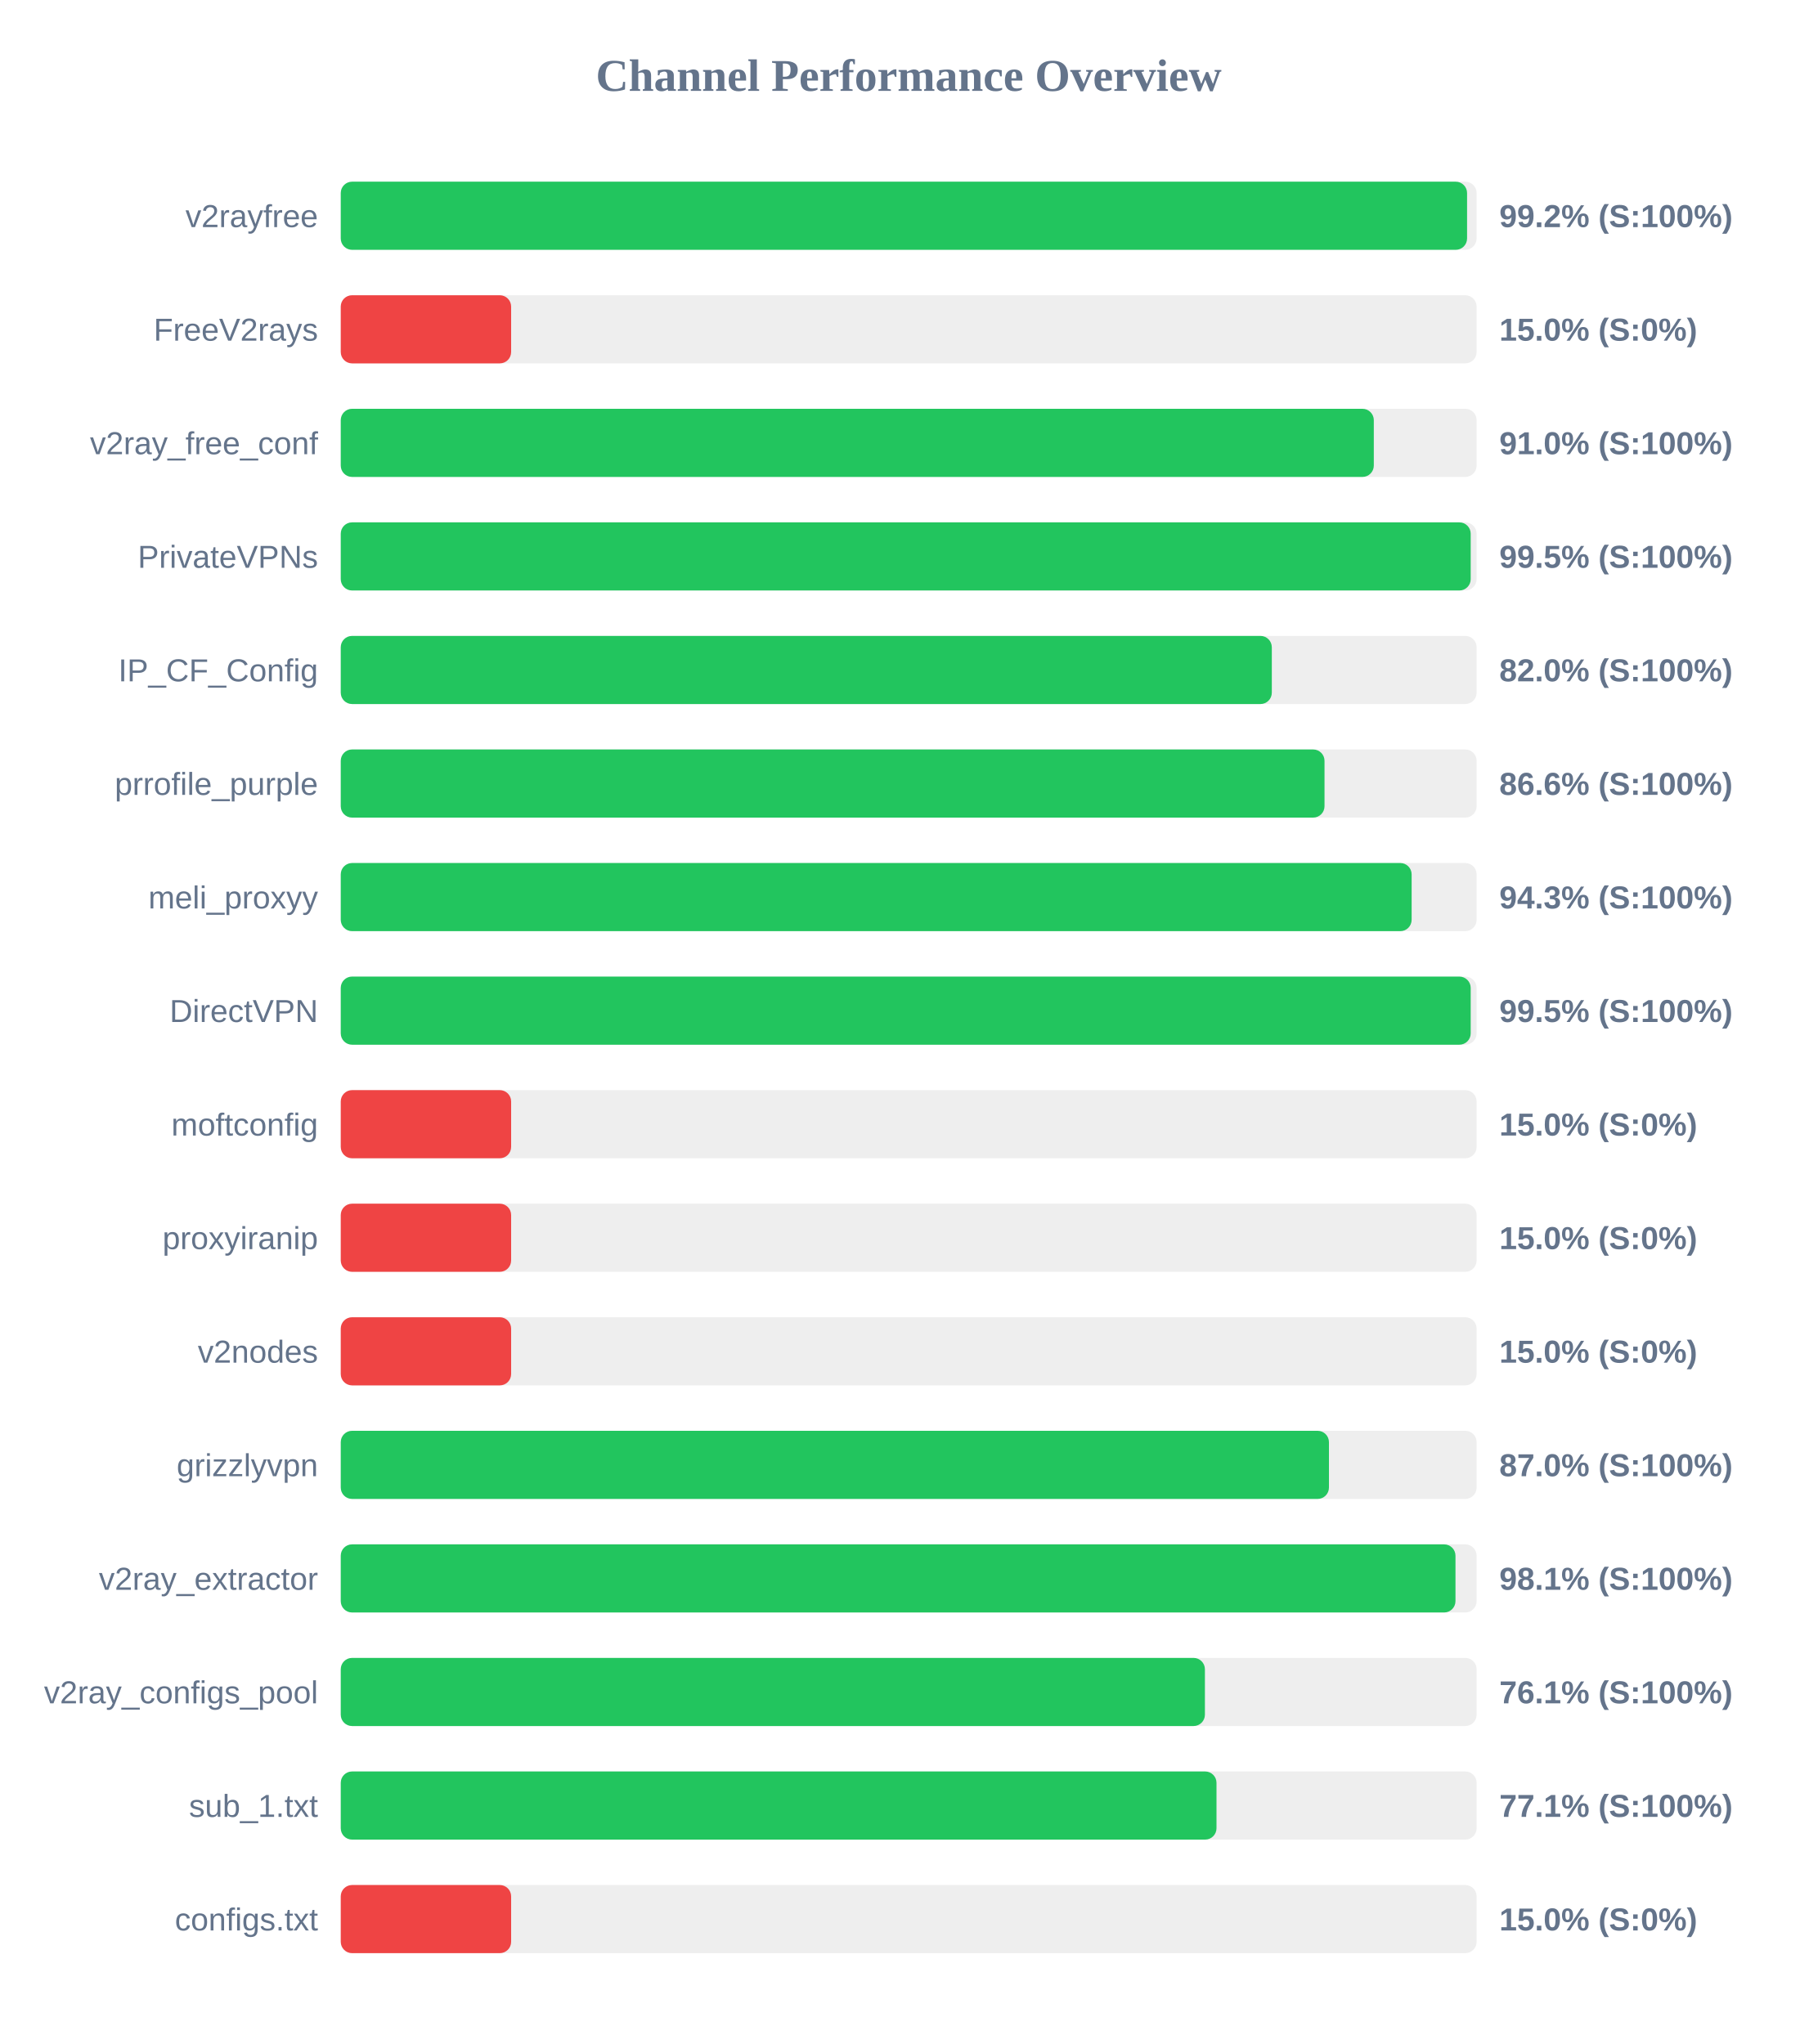
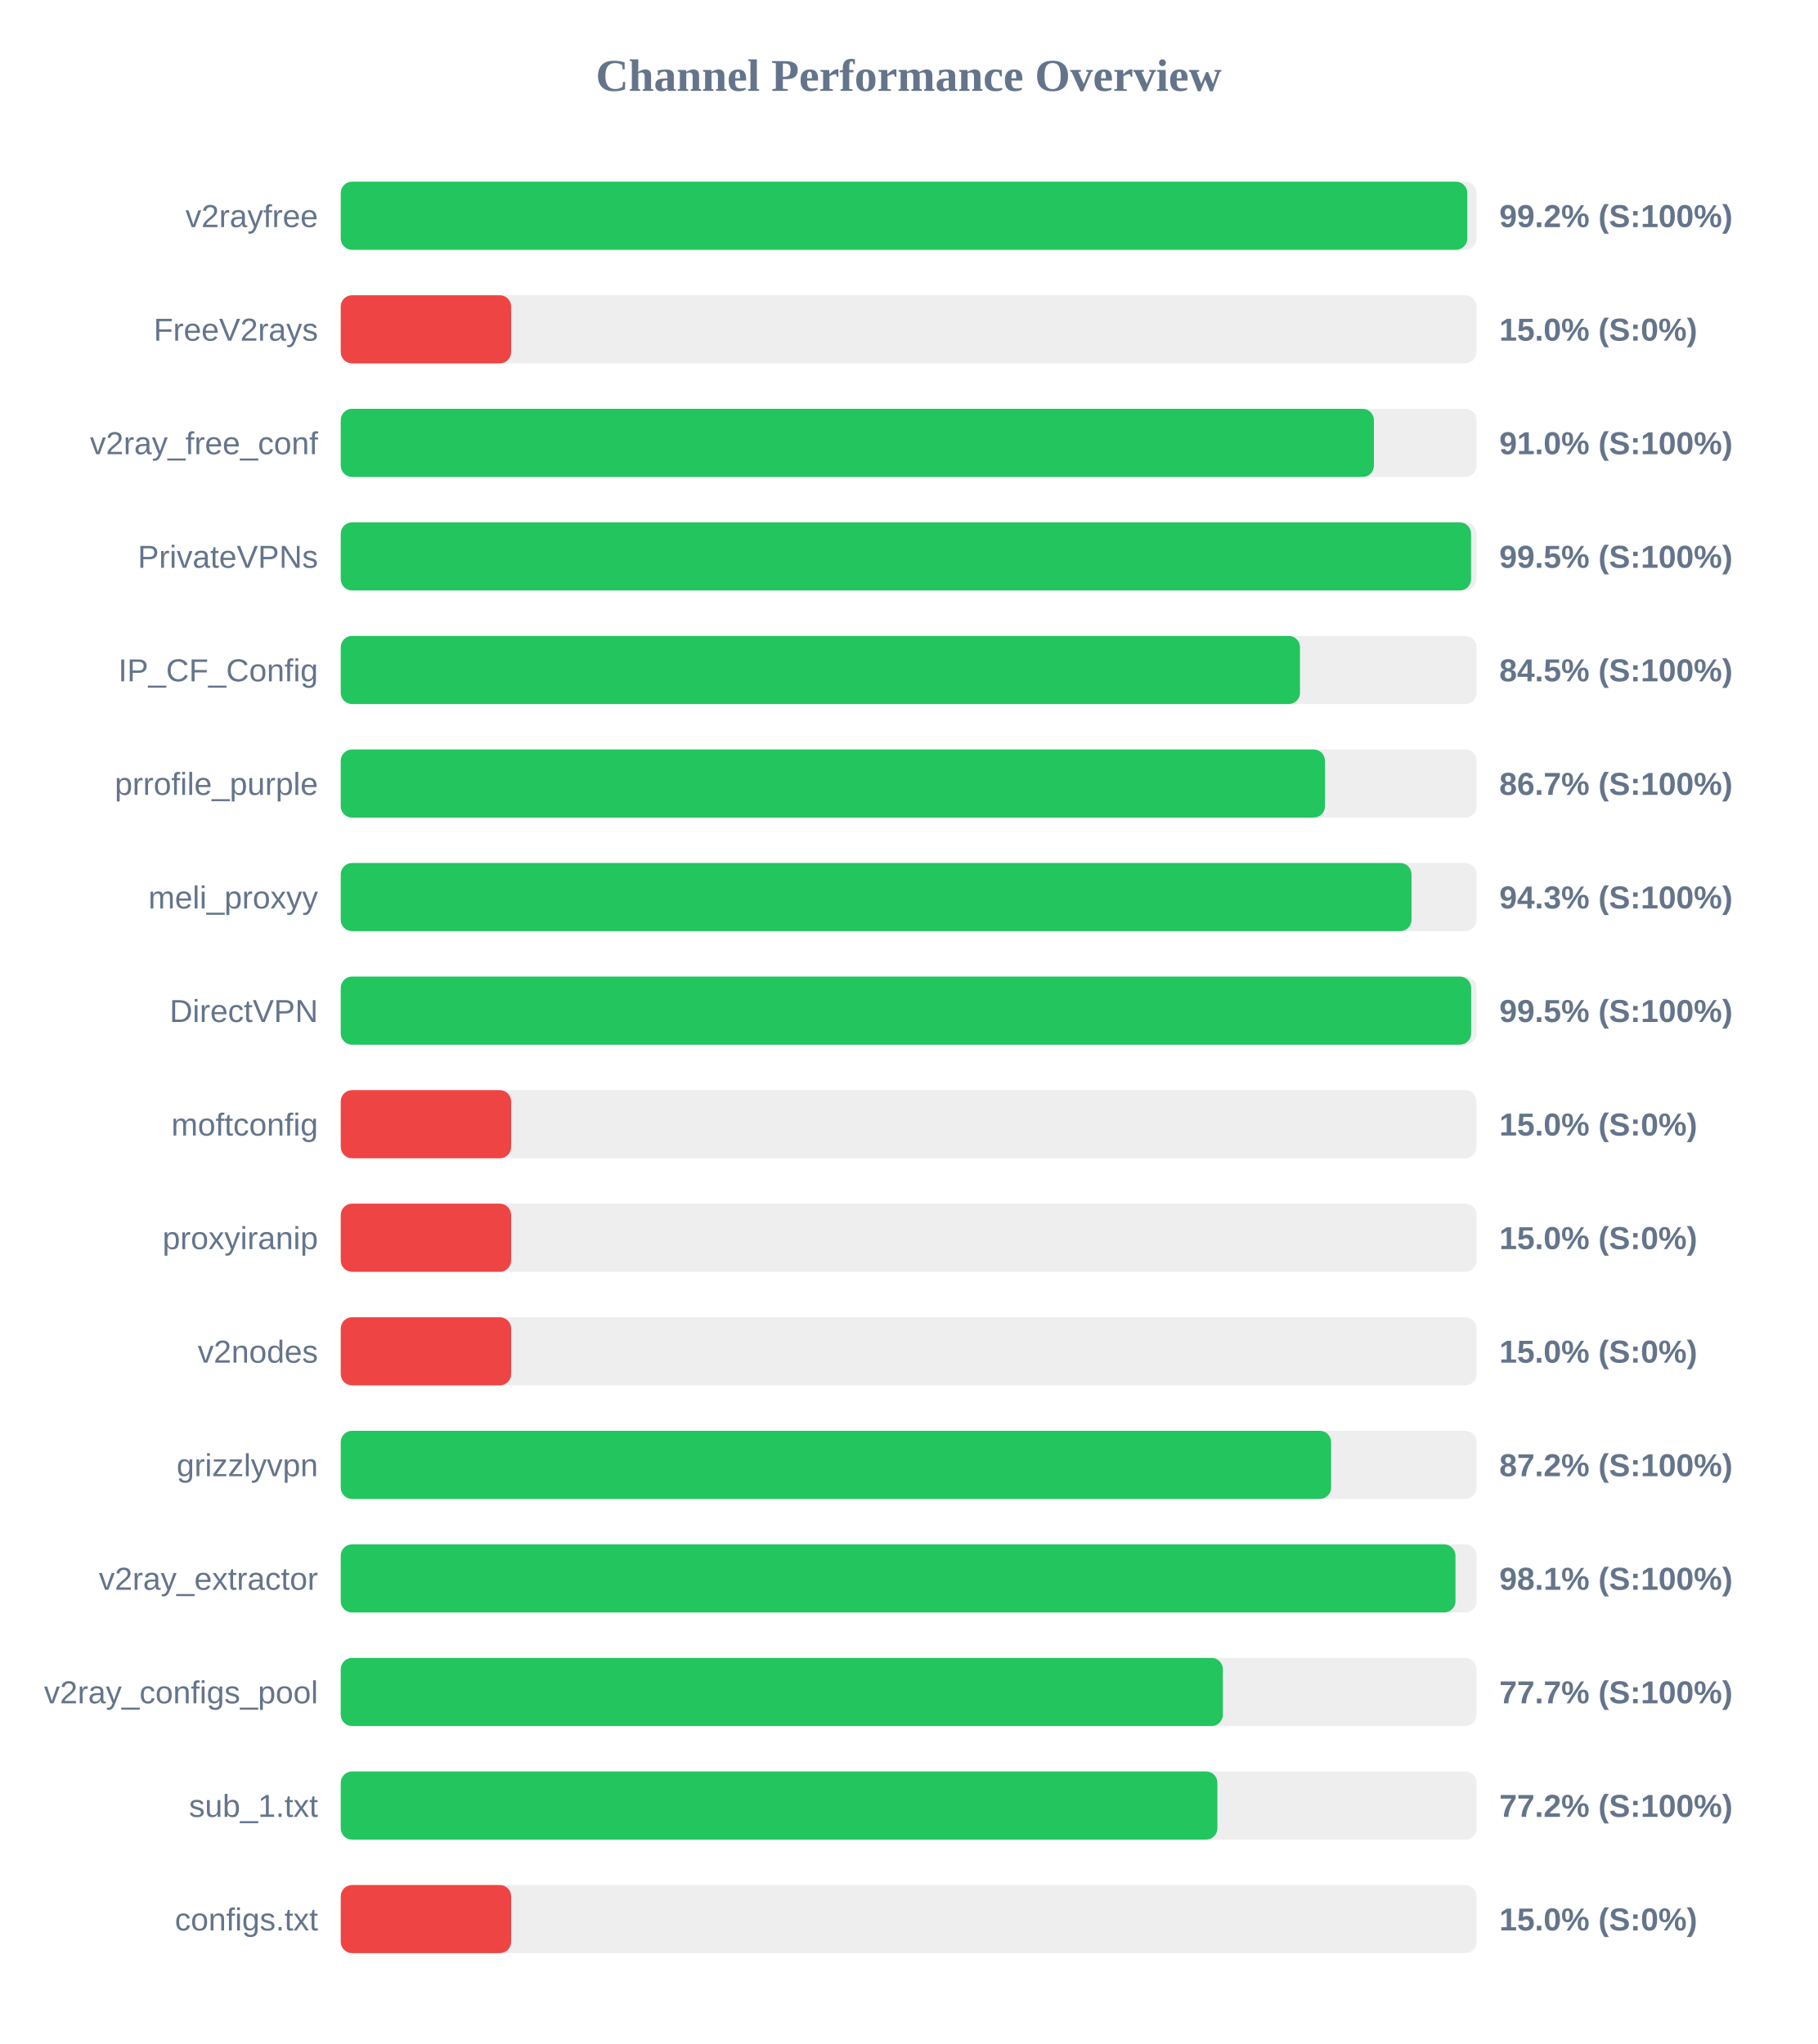
<svg xmlns="http://www.w3.org/2000/svg" width="800" height="900" version="1.1">
  <style>
        .row { font: 14px Arial; fill: #64748b; }
        .score { font: bold 14px Arial; fill: #64748b; }
    </style>
  <text x="400" y="40" text-anchor="middle" font-size="20px" font-weight="bold" fill="#64748b">Channel Performance Overview</text>
  <rect x="150" y="80" width="500" height="30" fill="#eee" rx="5" />
-   <rect x="150" y="80" width="495.8" height="30" fill="#22c55e" rx="5" />
+   <rect x="150" y="80" width="495.9" height="30" fill="#22c55e" rx="5" />
  <text x="140" y="100" text-anchor="end" class="row">v2rayfree</text>
  <text x="660" y="100" text-anchor="start" class="score">99.2% (S:100%)</text>
  <rect x="150" y="130" width="500" height="30" fill="#eee" rx="5" />
  <rect x="150" y="130" width="75.0" height="30" fill="#ef4444" rx="5" />
  <text x="140" y="150" text-anchor="end" class="row">FreeV2rays</text>
  <text x="660" y="150" text-anchor="start" class="score">15.0% (S:0%)</text>
  <rect x="150" y="180" width="500" height="30" fill="#eee" rx="5" />
-   <rect x="150" y="180" width="454.75" height="30" fill="#22c55e" rx="5" />
+   <rect x="150" y="180" width="454.8" height="30" fill="#22c55e" rx="5" />
  <text x="140" y="200" text-anchor="end" class="row">v2ray_free_conf</text>
  <text x="660" y="200" text-anchor="start" class="score">91.0% (S:100%)</text>
  <rect x="150" y="230" width="500" height="30" fill="#eee" rx="5" />
-   <rect x="150" y="230" width="497.4" height="30" fill="#22c55e" rx="5" />
+   <rect x="150" y="230" width="497.55" height="30" fill="#22c55e" rx="5" />
  <text x="140" y="250" text-anchor="end" class="row">PrivateVPNs</text>
  <text x="660" y="250" text-anchor="start" class="score">99.5% (S:100%)</text>
  <rect x="150" y="280" width="500" height="30" fill="#eee" rx="5" />
-   <rect x="150" y="280" width="409.85" height="30" fill="#22c55e" rx="5" />
+   <rect x="150" y="280" width="422.25" height="30" fill="#22c55e" rx="5" />
  <text x="140" y="300" text-anchor="end" class="row">IP_CF_Config</text>
-   <text x="660" y="300" text-anchor="start" class="score">82.0% (S:100%)</text>
+   <text x="660" y="300" text-anchor="start" class="score">84.5% (S:100%)</text>
  <rect x="150" y="330" width="500" height="30" fill="#eee" rx="5" />
-   <rect x="150" y="330" width="433.05" height="30" fill="#22c55e" rx="5" />
+   <rect x="150" y="330" width="433.25" height="30" fill="#22c55e" rx="5" />
  <text x="140" y="350" text-anchor="end" class="row">prrofile_purple</text>
-   <text x="660" y="350" text-anchor="start" class="score">86.6% (S:100%)</text>
+   <text x="660" y="350" text-anchor="start" class="score">86.7% (S:100%)</text>
  <rect x="150" y="380" width="500" height="30" fill="#eee" rx="5" />
-   <rect x="150" y="380" width="471.4" height="30" fill="#22c55e" rx="5" />
+   <rect x="150" y="380" width="471.35" height="30" fill="#22c55e" rx="5" />
  <text x="140" y="400" text-anchor="end" class="row">meli_proxyy</text>
  <text x="660" y="400" text-anchor="start" class="score">94.3% (S:100%)</text>
  <rect x="150" y="430" width="500" height="30" fill="#eee" rx="5" />
-   <rect x="150" y="430" width="497.4" height="30" fill="#22c55e" rx="5" />
+   <rect x="150" y="430" width="497.6" height="30" fill="#22c55e" rx="5" />
  <text x="140" y="450" text-anchor="end" class="row">DirectVPN</text>
  <text x="660" y="450" text-anchor="start" class="score">99.5% (S:100%)</text>
  <rect x="150" y="480" width="500" height="30" fill="#eee" rx="5" />
  <rect x="150" y="480" width="75.0" height="30" fill="#ef4444" rx="5" />
  <text x="140" y="500" text-anchor="end" class="row">moftconfig</text>
  <text x="660" y="500" text-anchor="start" class="score">15.0% (S:0%)</text>
  <rect x="150" y="530" width="500" height="30" fill="#eee" rx="5" />
  <rect x="150" y="530" width="75.0" height="30" fill="#ef4444" rx="5" />
  <text x="140" y="550" text-anchor="end" class="row">proxyiranip</text>
  <text x="660" y="550" text-anchor="start" class="score">15.0% (S:0%)</text>
  <rect x="150" y="580" width="500" height="30" fill="#eee" rx="5" />
  <rect x="150" y="580" width="75.0" height="30" fill="#ef4444" rx="5" />
  <text x="140" y="600" text-anchor="end" class="row">v2nodes</text>
  <text x="660" y="600" text-anchor="start" class="score">15.0% (S:0%)</text>
  <rect x="150" y="630" width="500" height="30" fill="#eee" rx="5" />
-   <rect x="150" y="630" width="435.0" height="30" fill="#22c55e" rx="5" />
+   <rect x="150" y="630" width="435.95" height="30" fill="#22c55e" rx="5" />
  <text x="140" y="650" text-anchor="end" class="row">grizzlyvpn</text>
-   <text x="660" y="650" text-anchor="start" class="score">87.0% (S:100%)</text>
+   <text x="660" y="650" text-anchor="start" class="score">87.2% (S:100%)</text>
  <rect x="150" y="680" width="500" height="30" fill="#eee" rx="5" />
  <rect x="150" y="680" width="490.7" height="30" fill="#22c55e" rx="5" />
  <text x="140" y="700" text-anchor="end" class="row">v2ray_extractor</text>
  <text x="660" y="700" text-anchor="start" class="score">98.1% (S:100%)</text>
  <rect x="150" y="730" width="500" height="30" fill="#eee" rx="5" />
-   <rect x="150" y="730" width="380.4" height="30" fill="#22c55e" rx="5" />
+   <rect x="150" y="730" width="388.3" height="30" fill="#22c55e" rx="5" />
  <text x="140" y="750" text-anchor="end" class="row">v2ray_configs_pool</text>
-   <text x="660" y="750" text-anchor="start" class="score">76.1% (S:100%)</text>
+   <text x="660" y="750" text-anchor="start" class="score">77.7% (S:100%)</text>
  <rect x="150" y="780" width="500" height="30" fill="#eee" rx="5" />
-   <rect x="150" y="780" width="385.5" height="30" fill="#22c55e" rx="5" />
+   <rect x="150" y="780" width="385.9" height="30" fill="#22c55e" rx="5" />
  <text x="140" y="800" text-anchor="end" class="row">sub_1.txt</text>
-   <text x="660" y="800" text-anchor="start" class="score">77.1% (S:100%)</text>
+   <text x="660" y="800" text-anchor="start" class="score">77.2% (S:100%)</text>
  <rect x="150" y="830" width="500" height="30" fill="#eee" rx="5" />
  <rect x="150" y="830" width="75.0" height="30" fill="#ef4444" rx="5" />
  <text x="140" y="850" text-anchor="end" class="row">configs.txt</text>
  <text x="660" y="850" text-anchor="start" class="score">15.0% (S:0%)</text>
</svg>
